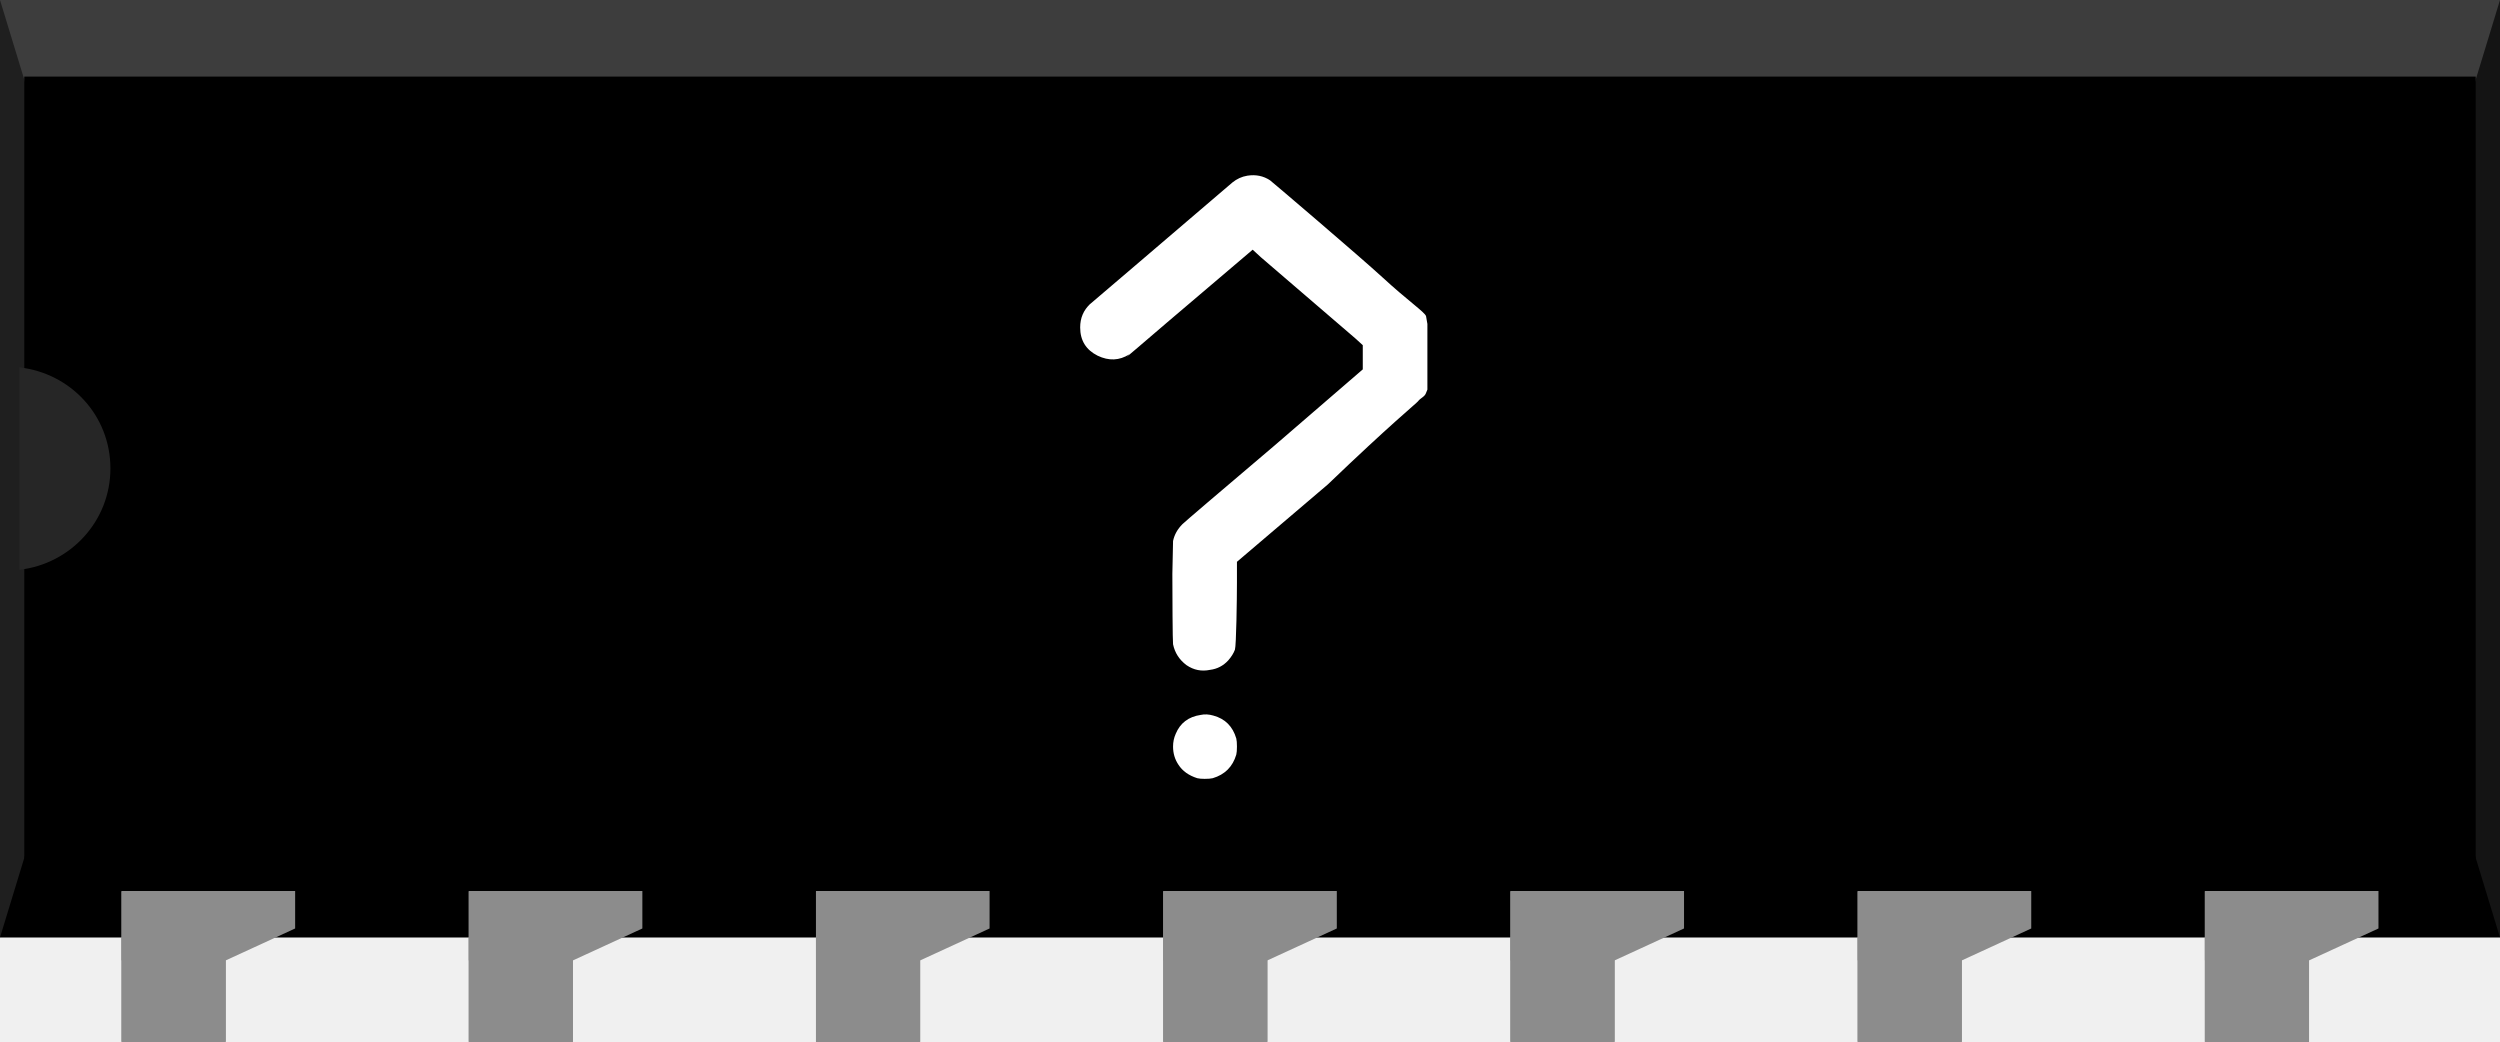
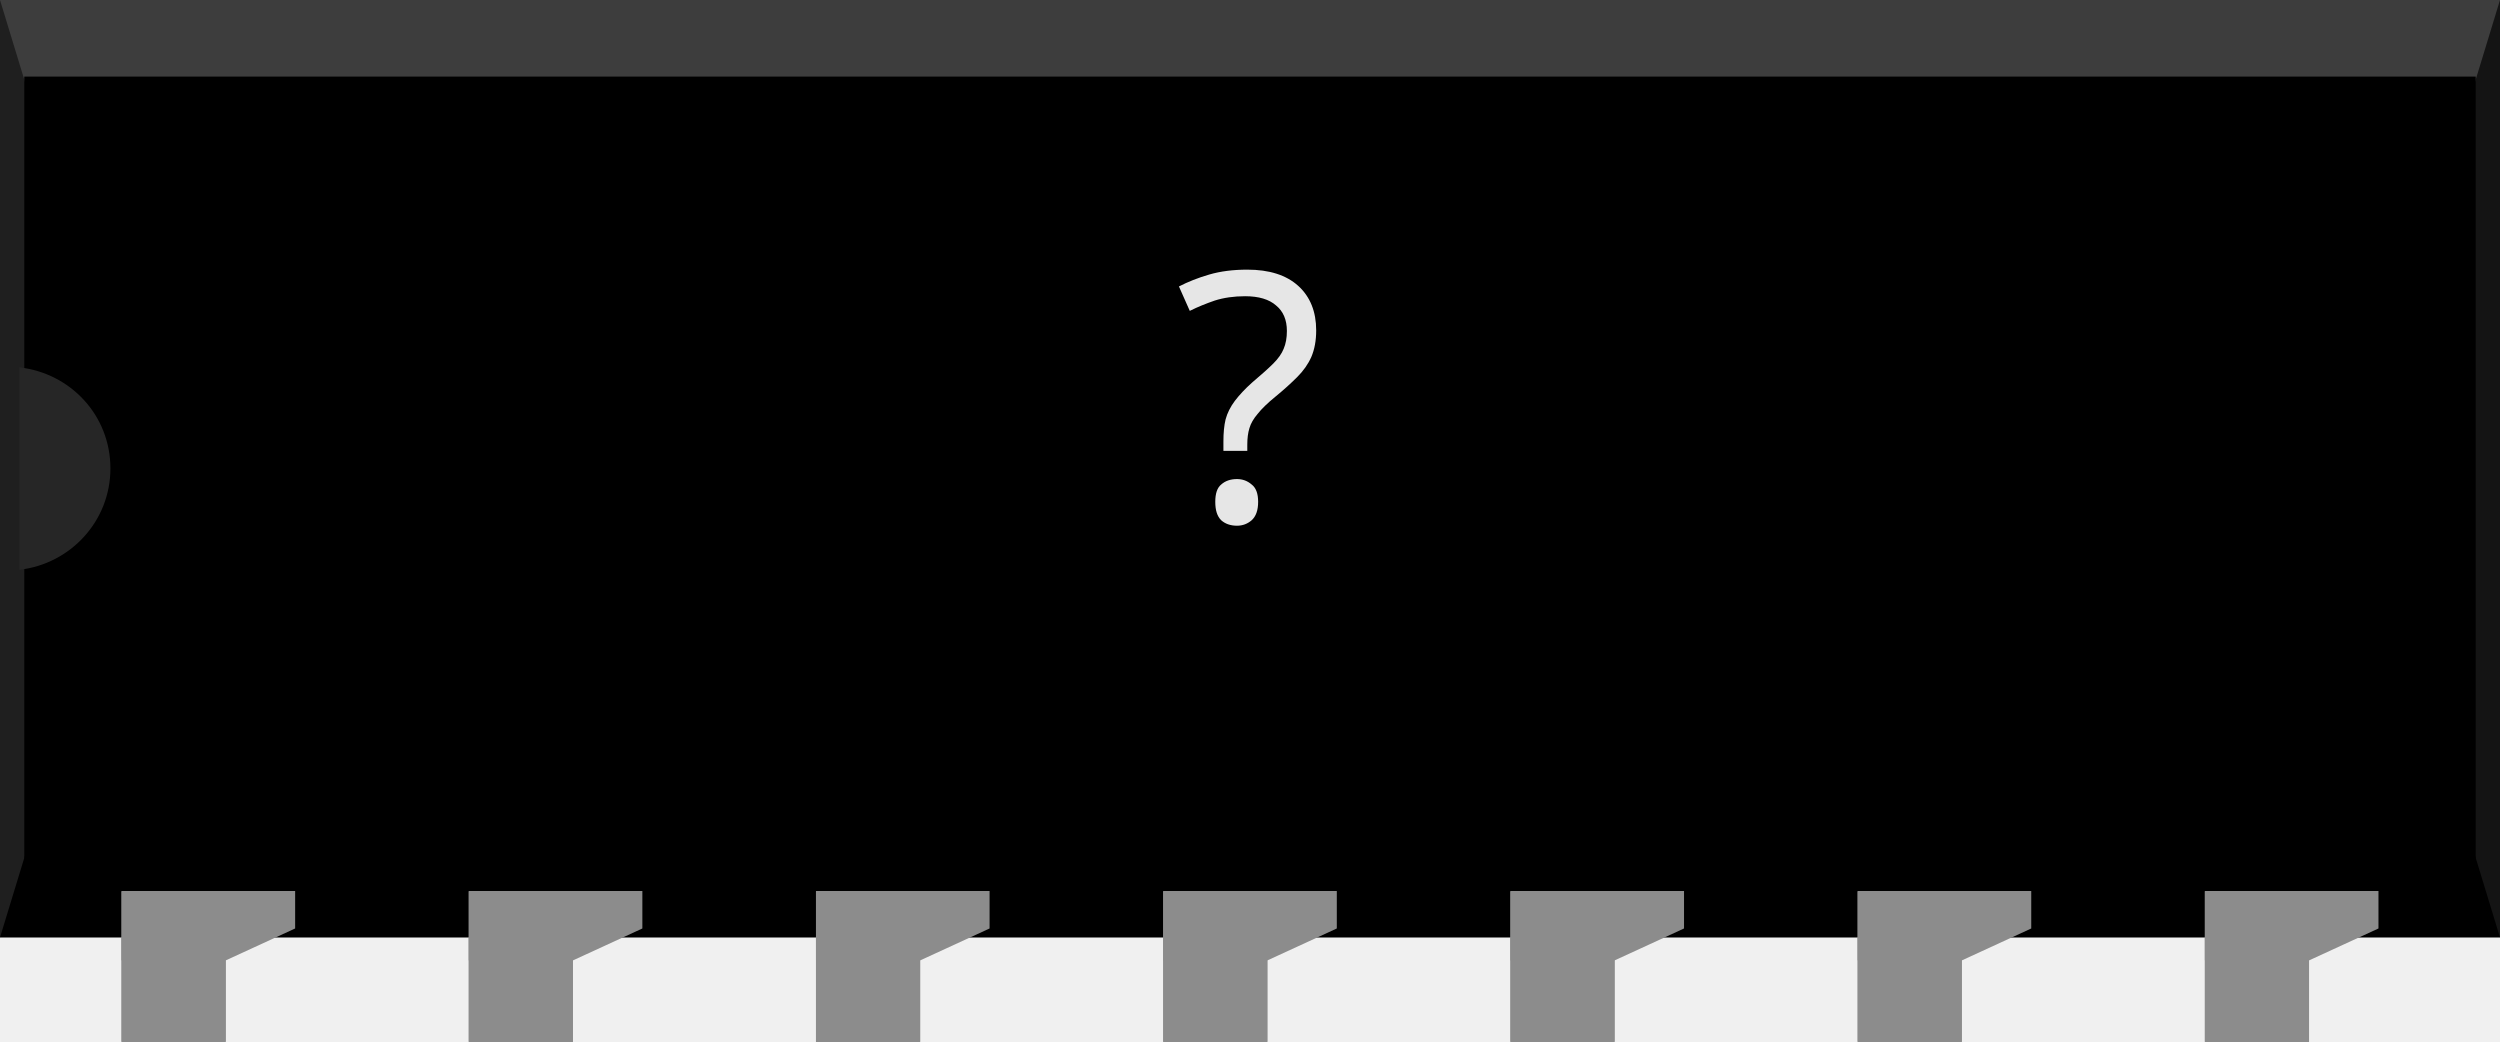
- <svg xmlns="http://www.w3.org/2000/svg" version="1.0" baseProfile="tiny" id="svg2" x="0" y="0" width="0.72in" height="0.30in" viewBox="0 0 72 30">
+ <svg xmlns="http://www.w3.org/2000/svg" version="1.0" baseProfile="tiny" id="svg2" width="0.72in" height="0.3in" viewBox="0 0 72 30">
  <g id="breadboard">
    <polygon id="bodybottom" points="0,18.5 72,18.5 72,27 0,27 0,18.5 " />
    <polygon style="fill:#3d3d3d" id="bodytop" points="0,0 72,0 72,8.5 0,8.5 0,0 " />
    <polygon style="fill:#1f1f1f" id="polygon58" points="0,0 0.75,2.46 0.75,8.5 5,8.5 5,18.5 0.75,18.5 0.75,24.54 0,27 0,0 " />
    <polygon style="fill:#141414" id="bodyright" points="72,0 71.25,2.46 69.85,2.46 69.85,24.53 71.25,24.54 72,27 72,0 " />
    <rect y="2.206" x="0.7" height="22.518" width="70.6" id="rect2477" style="fill:#000000;fill-opacity:1;stroke:none;stroke-miterlimit:4;stroke-dasharray:none;stroke-opacity:1" />
    <path style="fill:#262626" id="path66" d="M 0.56,10.58 L 0.56,16.41 C 2.03,16.24 3.18,15.01 3.18,13.49 C 3.18,11.97 2.04,10.75 0.56,10.58 z" />
    <polygon style="fill:#8c8c8c" id="pinflare0" points="3.5,25.66 3.5,27.66 6.5,27.66 8.5,26.74 8.5,25.66 3.5,25.66 " />
    <rect style="fill:#8c8c8c" height="3" width="3" y="27" x="3.5" id="connector0terminal" />
    <rect style="fill:#8c8c8c" id="connector0pin" height="4.34" width="3" y="25.673" x="3.5" />
    <polygon style="fill:#8c8c8c" id="pinflare1" points="13.5,25.66 13.5,27.66 16.5,27.66 18.5,26.74 18.5,25.66 13.5,25.66 " />
    <rect style="fill:#8c8c8c" height="3" width="3" y="27" x="13.5" id="connector1terminal" />
    <rect style="fill:#8c8c8c" id="connector1pin" height="4.34" width="3" y="25.673" x="13.5" />
    <polygon style="fill:#8c8c8c" id="pinflare2" points="23.5,25.66 23.5,27.66 26.5,27.66 28.5,26.74 28.5,25.66 23.5,25.66 " />
    <rect style="fill:#8c8c8c" height="3" width="3" y="27" x="23.5" id="connector2terminal" />
    <rect style="fill:#8c8c8c" id="connector2pin" height="4.34" width="3" y="25.673" x="23.5" />
    <polygon style="fill:#8c8c8c" id="pinflare3" points="33.5,25.66 33.5,27.66 36.5,27.66 38.5,26.74 38.5,25.66 33.5,25.66 " />
    <rect style="fill:#8c8c8c" height="3" width="3" y="27" x="33.5" id="connector3terminal" />
    <rect style="fill:#8c8c8c" id="connector3pin" height="4.34" width="3" y="25.673" x="33.5" />
    <polygon style="fill:#8c8c8c" id="pinflare4" points="43.5,25.66 43.5,27.66 46.5,27.66 48.5,26.74 48.5,25.66 43.5,25.66 " />
    <rect style="fill:#8c8c8c" height="3" width="3" y="27" x="43.5" id="connector4terminal" />
    <rect style="fill:#8c8c8c" id="connector4pin" height="4.34" width="3" y="25.673" x="43.5" />
    <polygon style="fill:#8c8c8c" id="pinflare5" points="53.5,25.66 53.5,27.66 56.5,27.66 58.5,26.74 58.5,25.66 53.5,25.66 " />
    <rect style="fill:#8c8c8c" height="3" width="3" y="27" x="53.5" id="connector5terminal" />
    <rect style="fill:#8c8c8c" id="connector5pin" height="4.34" width="3" y="25.673" x="53.5" />
    <polygon style="fill:#8c8c8c" id="pinflare6" points="63.5,25.66 63.5,27.66 66.5,27.66 68.5,26.74 68.5,25.66 63.5,25.66 " />
    <rect style="fill:#8c8c8c" height="3" width="3" y="27" x="63.5" id="connector6terminal" />
    <rect style="fill:#8c8c8c" id="connector6pin" height="4.34" width="3" y="25.673" x="63.5" />
-     <path style="fill:#ffffff;fill-opacity:1;stroke:none;stroke-width:1px;stroke-linecap:butt;stroke-linejoin:miter;stroke-opacity:1;font-family:Bitstream Vera Sans;-inkscape-font-specification:Sans Bold" id="questionmark" d="M 4.578,20.59 C 4.694,20.564 4.817,20.571 4.946,20.609 C 5.282,20.7 5.502,20.919 5.605,21.268 C 5.618,21.32 5.624,21.397 5.624,21.501 C 5.624,21.604 5.618,21.682 5.605,21.733 C 5.502,22.082 5.276,22.308 4.927,22.412 C 4.875,22.425 4.798,22.431 4.694,22.431 C 4.604,22.431 4.533,22.425 4.481,22.412 C 4.236,22.334 4.055,22.205 3.939,22.024 C 3.835,21.869 3.784,21.695 3.784,21.501 C 3.784,21.372 3.809,21.249 3.861,21.133 C 3.99,20.823 4.229,20.642 4.578,20.59 M 5.922,5.06 C 6.167,5.021 6.387,5.066 6.58,5.195 C 6.619,5.221 9.187,7.409 9.81,7.983 C 10.55,8.665 11.033,8.989 11.07,9.105 L 11.109,9.33 L 11.109,10.289 L 11.109,11.22 L 11.07,11.316 C 11.031,11.433 10.915,11.455 10.837,11.559 C 10.799,11.611 10.03,12.234 8.241,13.952 L 5.624,16.18 L 5.624,16.781 C 5.624,17.233 5.605,18.594 5.566,18.71 C 5.528,18.814 5.463,18.917 5.373,19.02 C 5.23,19.175 5.056,19.266 4.849,19.292 C 4.604,19.343 4.378,19.298 4.171,19.156 C 3.964,19.001 3.835,18.801 3.784,18.555 C 3.771,18.491 3.764,17.098 3.764,16.529 C 3.777,15.961 3.784,15.644 3.784,15.58 C 3.822,15.399 3.913,15.237 4.055,15.095 C 4.119,15.031 5.004,14.275 6.71,12.828 L 9.248,10.638 L 9.248,10.289 L 9.248,9.941 L 9.035,9.747 L 6.309,7.405 L 6.077,7.191 L 3.615,9.284 C 1.975,10.692 2.562,10.179 2.523,10.205 C 2.239,10.386 1.935,10.399 1.612,10.244 C 1.276,10.076 1.109,9.804 1.109,9.43 C 1.109,9.158 1.205,8.932 1.399,8.752 C 1.425,8.726 0.903,9.181 2.685,7.656 C 4.481,6.119 5.418,5.318 5.495,5.254 C 5.624,5.15 5.766,5.086 5.922,5.06" transform="translate(30)" />
+     <text id="label" x="36" y="15" fill="#e6e6e6" stroke="none" font-family="ocra10" text-anchor="middle" font-size="10">?</text>
  </g>
</svg>
